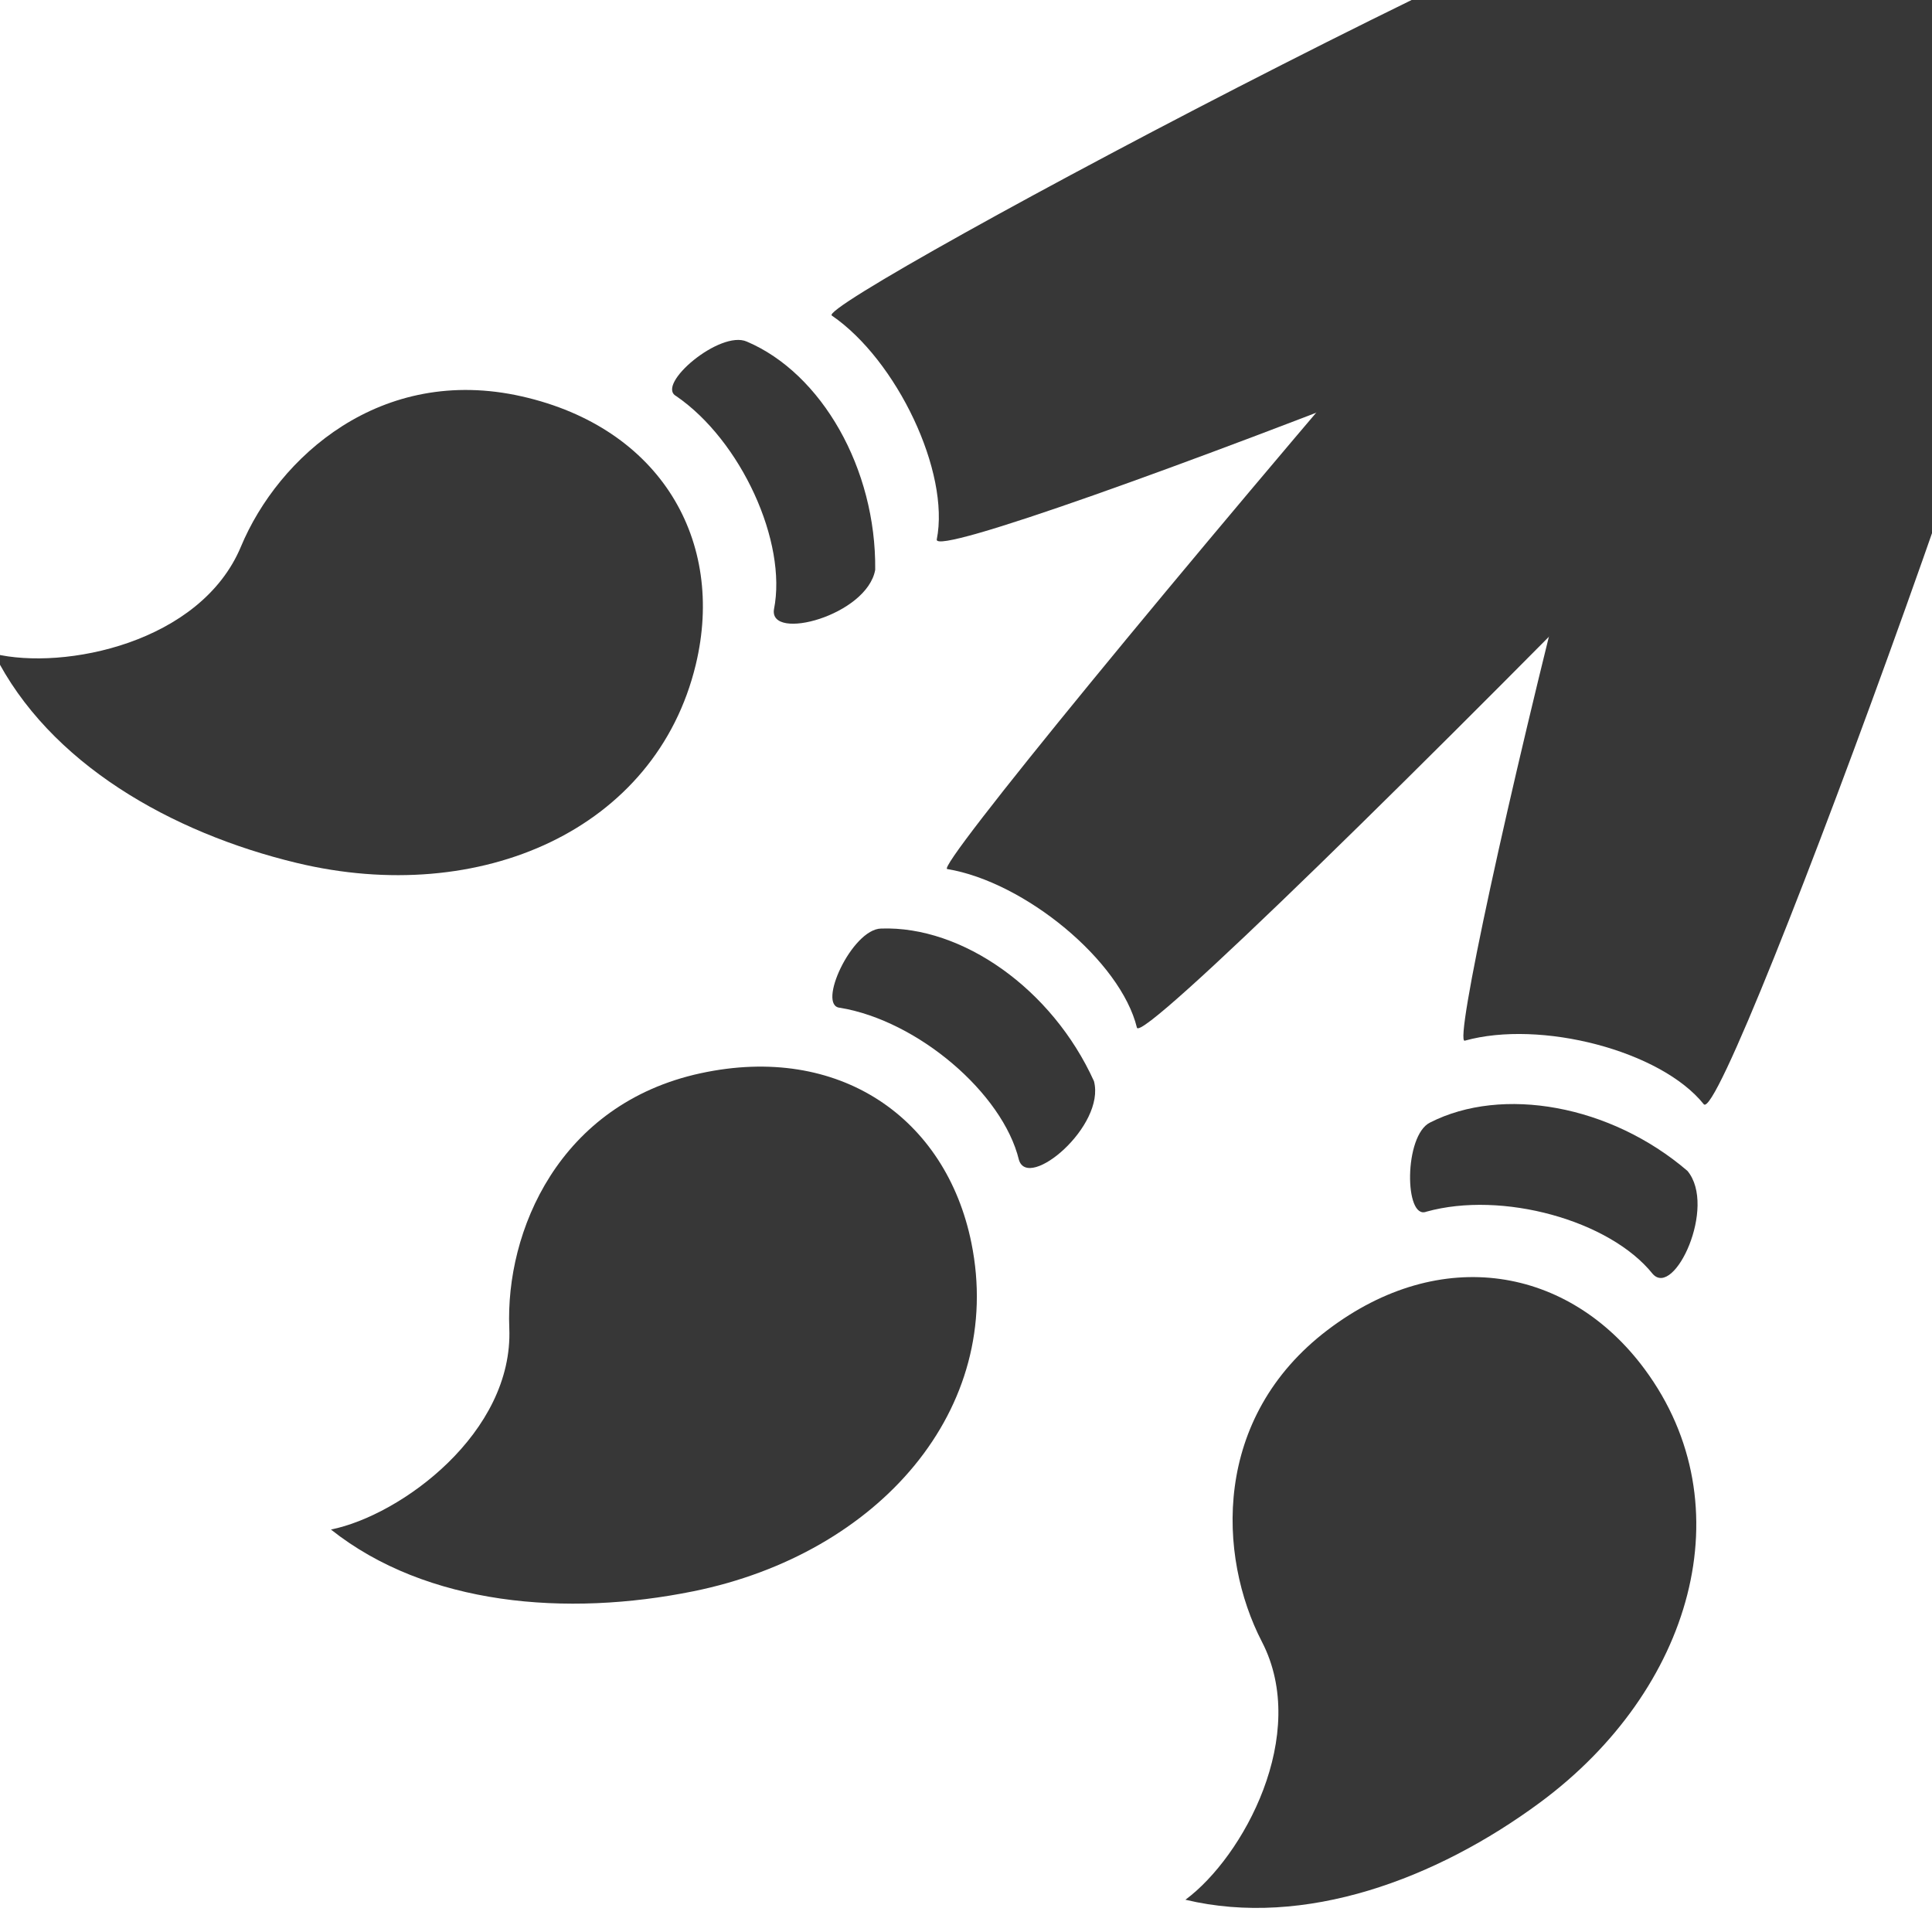
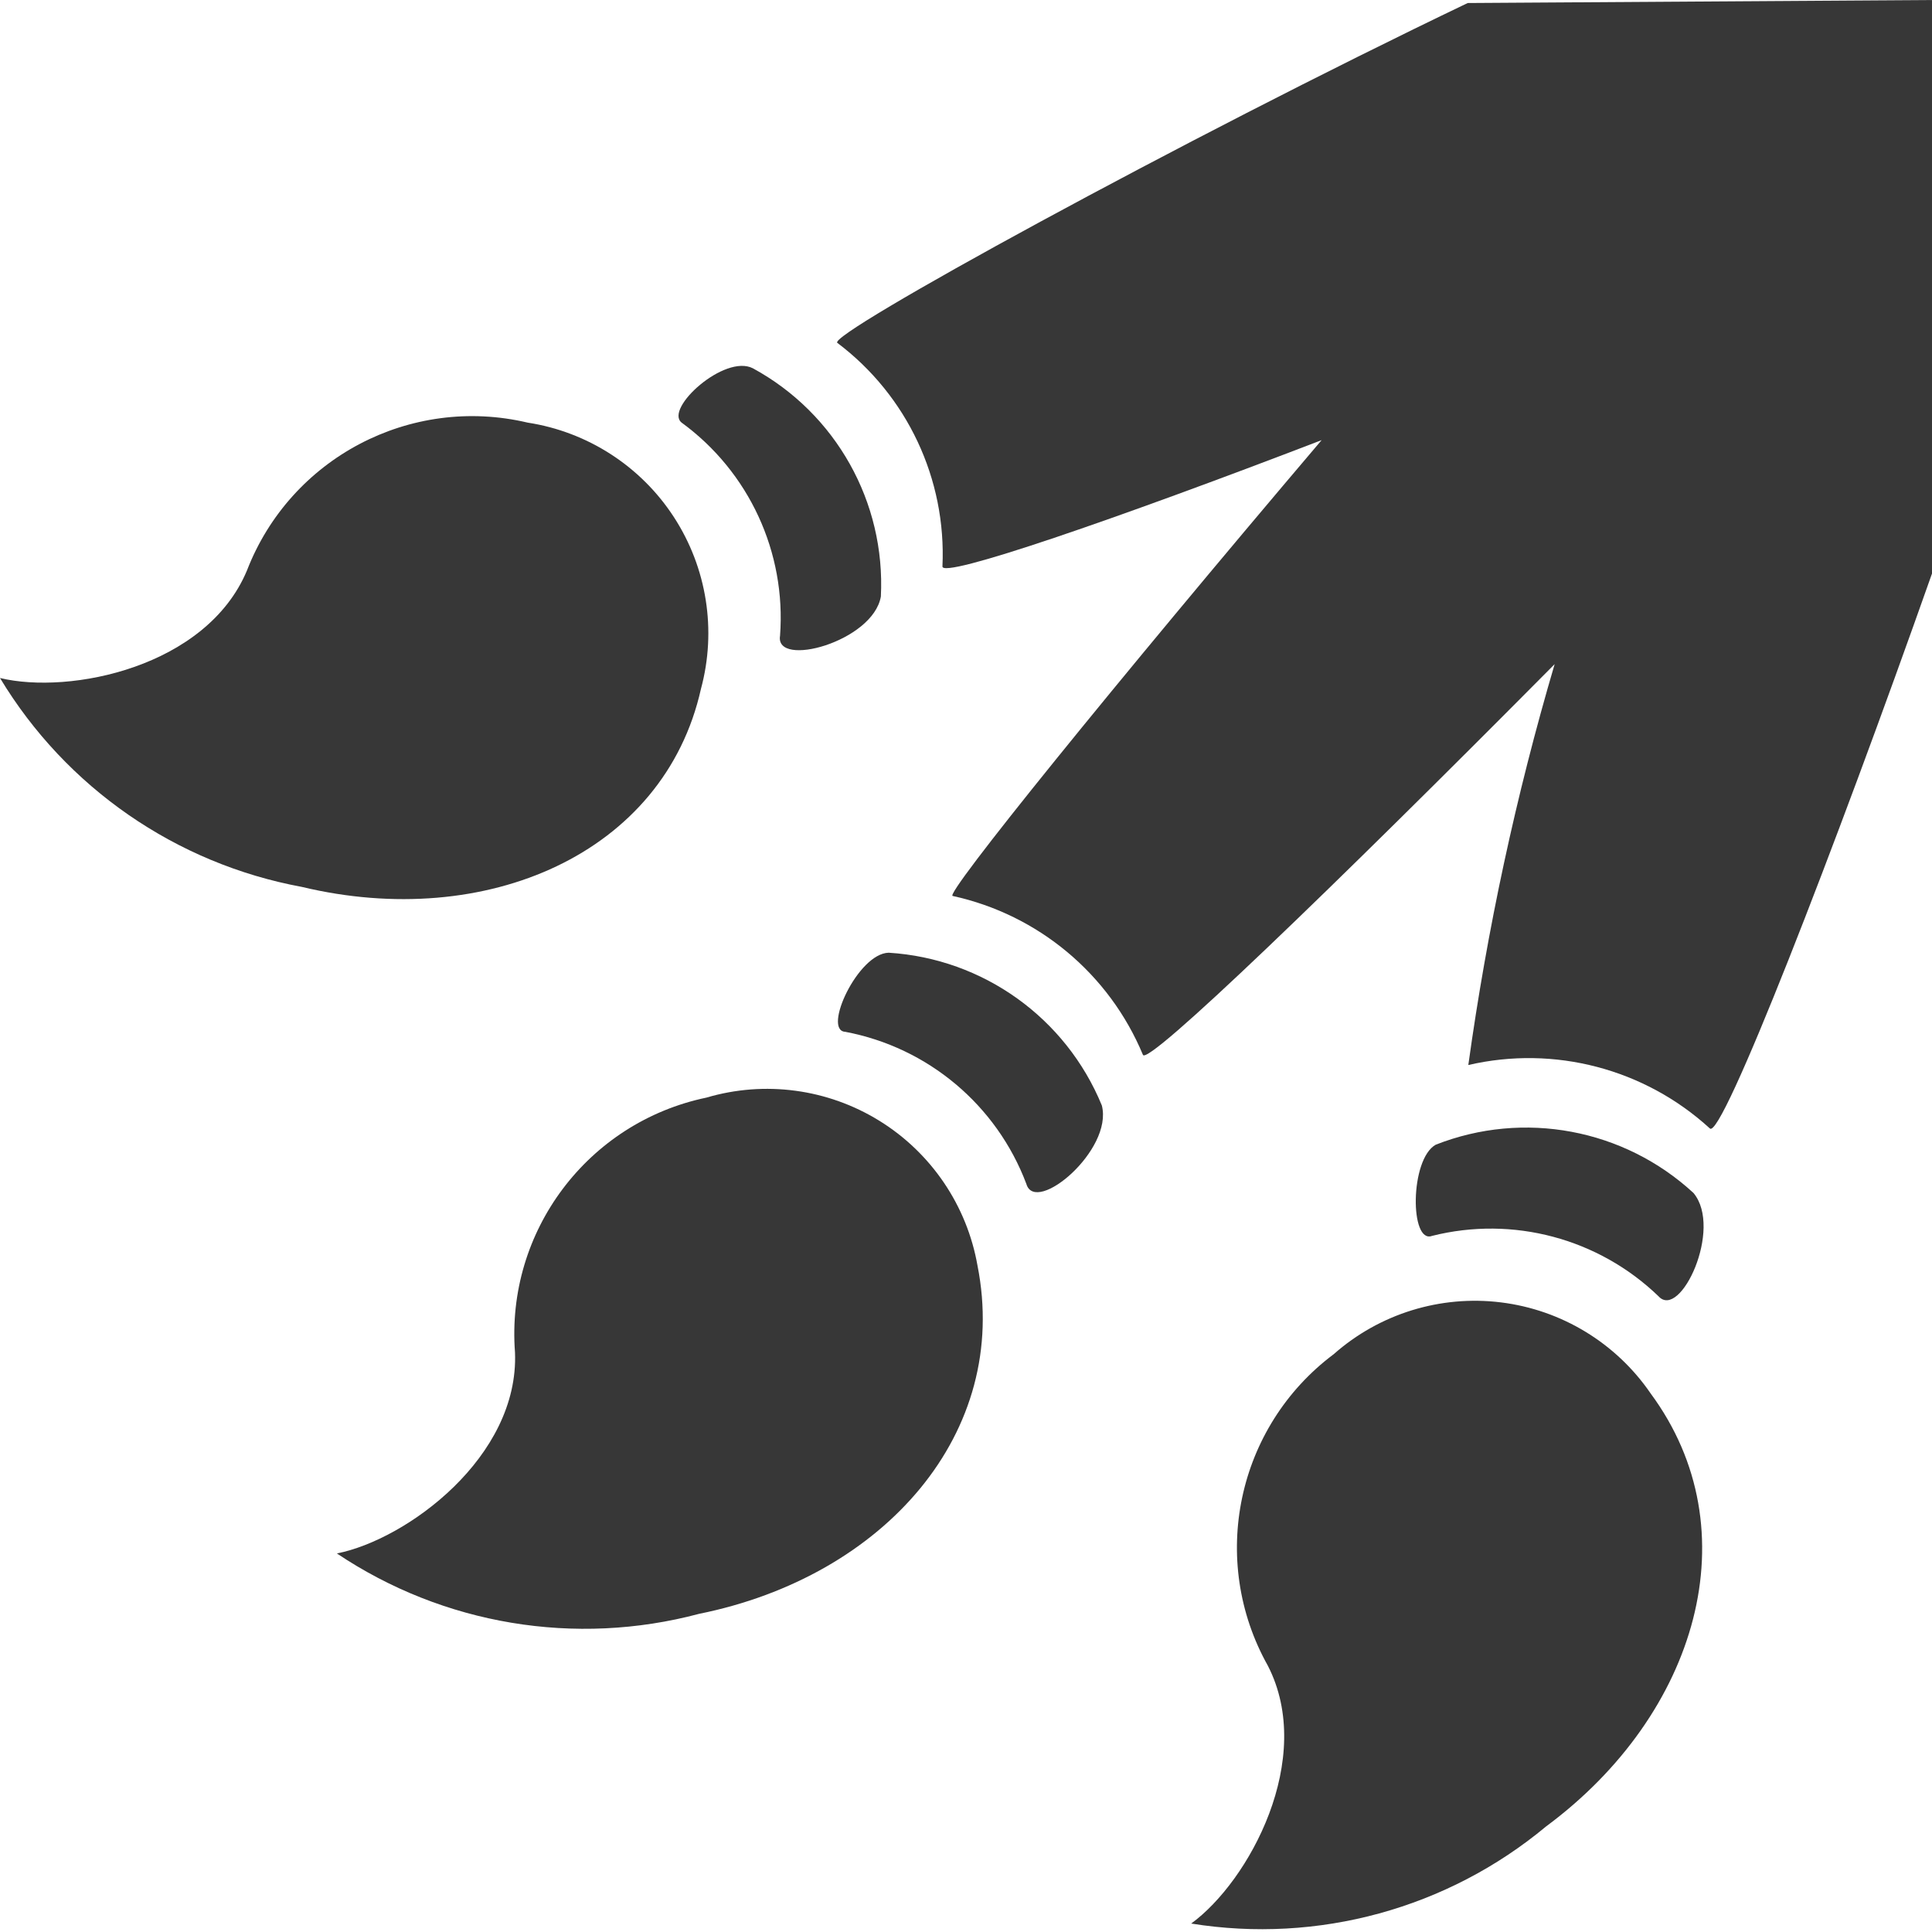
- <svg xmlns="http://www.w3.org/2000/svg" version="1.1" id="svg2" viewBox="0 0 32 32" height="32" width="32">
-   <defs id="defs4" />
-   <g style="display:none" id="layer3">
-     <path id="path4171" d="m 19.64,21.609 c 0.481,4.392 -4.56,6.993 -6.44,7.675 -3.31,1.201 -10.14,0.675 -13.104,-0.82 -0.679,-0.492 5.366,-1.494 5.982,-5.018 0.379,-2.166 1.28,-7.586 6.025,-8.244 3.962,-0.549 7.166,3.025 7.536,6.407 z" style="opacity:1;fill:#d2d2d2;fill-opacity:1;stroke:none;stroke-width:2;stroke-linecap:square;stroke-linejoin:miter;stroke-miterlimit:4;stroke-dasharray:none;stroke-dashoffset:1;stroke-opacity:1" />
-     <path id="path4174" d="m 15.207,13.937 c 2.334,0.387 4.896,2.566 5.386,4.578 0.277,0.943 2.615,-1.018 2.26,-2.368 -1.261,-2.782 -3.97,-4.681 -6.408,-4.596 -0.881,0.014 -1.95,2.341 -1.237,2.386 z" style="fill:#d2d2d2;fill-opacity:1;fill-rule:evenodd;stroke:none;stroke-width:1px;stroke-linecap:butt;stroke-linejoin:miter;stroke-opacity:1" />
-     <path id="path4174-3" d="m 18.434,9.759 c 2.334,0.387 5.223,2.765 5.713,4.777 0.277,0.943 8.63,-7.846 8.275,-9.196 C 33.503,-2.878 32,-6e-7 24.511,-0.405 22.127,-0.259 17.722,9.714 18.434,9.759 Z" style="display:inline;fill:#d2d2d2;fill-opacity:1;fill-rule:evenodd;stroke:none;stroke-width:1px;stroke-linecap:butt;stroke-linejoin:miter;stroke-opacity:1" />
-     <g transform="translate(0,6)" id="g4261-8-5" style="display:inline" />
-   </g>
-   <g id="g4152" style="display:inline">
-     <g style="display:inline" id="g4160" transform="translate(0,6)" />
-     <g style="fill:#373737;fill-opacity:1" transform="matrix(0.55,0,0,0.55,5.433053,9.035957)" id="g4155">
-       <path d="m 11.219,15.892 c -4.266,0.924 -5.88,4.762 -5.76,7.676 0.129,3.143 -3.249,5.634 -5.371,6.065 2.885,2.291 7.106,2.633 10.92,1.858 5.582,-1.134 9.383,-5.487 8.367,-10.491 -0.763,-3.759 -3.974,-6.014 -8.155,-5.108 z" id="path6" style="fill:#373737;fill-opacity:1" />
-       <path style="display:inline;fill:#373737;fill-opacity:1;fill-rule:evenodd;stroke:none;stroke-width:1px;stroke-linecap:butt;stroke-linejoin:miter;stroke-opacity:1" d="m 15.42,13.92 c 2.334,0.387 4.896,2.566 5.386,4.578 0.277,0.943 2.615,-1.018 2.26,-2.368 -1.261,-2.782 -3.97,-4.681 -6.408,-4.596 -0.881,0.014 -1.95,2.341 -1.237,2.386 z" id="path4174-1" />
-       <path style="display:inline;fill:#373737;fill-opacity:1;fill-rule:evenodd;stroke:none;stroke-width:1px;stroke-linecap:butt;stroke-linejoin:miter;stroke-opacity:1" d="m 18.647,9.742 c 2.334,0.387 5.223,2.765 5.713,4.777 0.277,0.943 34.342,-33.72 33.988,-35.07 1.081,-8.218 -0.422,-5.34 -7.911,-5.745 -2.384,0.147 -32.502,35.993 -31.79,36.038 z" id="path4174-3-9" />
-     </g>
-     <g transform="matrix(0.4984693,0.23244,-0.23244,0.4984693,6.747734,-3.963236)" id="g4155-2" style="display:inline;fill:#373737;fill-opacity:1">
-       <path d="m 11.219,15.892 c -4.266,0.924 -5.88,4.762 -5.76,7.676 0.129,3.143 -3.249,5.634 -5.371,6.065 2.885,2.291 7.106,2.633 10.92,1.858 5.582,-1.134 9.383,-5.487 8.367,-10.491 -0.763,-3.759 -3.974,-6.014 -8.155,-5.108 z" id="path6-8" style="fill:#373737;fill-opacity:1" />
-       <path style="display:inline;fill:#373737;fill-opacity:1;fill-rule:evenodd;stroke:none;stroke-width:1px;stroke-linecap:butt;stroke-linejoin:miter;stroke-opacity:1" d="m 15.42,13.92 c 2.334,0.387 4.896,2.566 5.386,4.578 0.277,0.943 2.615,-1.018 2.26,-2.368 -1.261,-2.782 -3.97,-4.681 -6.408,-4.596 -0.881,0.014 -1.95,2.341 -1.237,2.386 z" id="path4174-1-6" />
-       <path style="display:inline;fill:#373737;fill-opacity:1;fill-rule:evenodd;stroke:none;stroke-width:1px;stroke-linecap:butt;stroke-linejoin:miter;stroke-opacity:1" d="m 18.647,9.742 c 2.334,0.387 5.223,2.765 5.713,4.777 0.277,0.943 23.061,-22.91 22.706,-24.26 1.081,-8.218 -0.422,-5.34 -7.911,-5.745 -2.384,0.147 -21.221,25.183 -20.508,25.228 z" id="path4174-3-9-2" />
-     </g>
-     <g transform="matrix(0.4984693,-0.23244,0.23244,0.4984693,12.70262,16.71498)" id="g4155-2-1" style="display:inline;fill:#373737;fill-opacity:1">
-       <path d="m 11.219,15.892 c -4.266,0.924 -5.88,4.762 -5.76,7.676 0.129,3.143 -3.249,5.634 -5.371,6.065 2.885,2.291 7.106,2.633 10.92,1.858 5.582,-1.134 9.383,-5.487 8.367,-10.491 -0.763,-3.759 -3.974,-6.014 -8.155,-5.108 z" id="path6-8-5" style="fill:#373737;fill-opacity:1" />
-       <path style="display:inline;fill:#373737;fill-opacity:1;fill-rule:evenodd;stroke:none;stroke-width:1px;stroke-linecap:butt;stroke-linejoin:miter;stroke-opacity:1" d="m 15.42,13.92 c 2.334,0.387 4.896,2.566 5.386,4.578 0.277,0.943 2.615,-1.018 2.26,-2.368 -1.261,-2.782 -3.97,-4.681 -6.408,-4.596 -0.881,0.014 -1.95,2.341 -1.237,2.386 z" id="path4174-1-6-1" />
-       <path style="display:inline;fill:#373737;fill-opacity:1;fill-rule:evenodd;stroke:none;stroke-width:1px;stroke-linecap:butt;stroke-linejoin:miter;stroke-opacity:1" d="m 18.647,9.742 c 2.334,0.387 5.223,2.765 5.713,4.777 0.277,0.943 23.547,-22.346 23.193,-23.696 1.081,-8.218 -0.422,-5.34 -7.911,-5.745 -2.384,0.147 -21.707,24.619 -20.995,24.664 z" id="path4174-3-9-2-4" />
-     </g>
-   </g>
+ <svg xmlns="http://www.w3.org/2000/svg" height="16" width="16" version="1.1" viewBox="0 0 16 16" data-name="Layer 2" id="Layer_2">
+   <defs id="defs4">
+     <style id="style2">.cls-1,.cls-2{fill:#cacaca;}.cls-2{fill-rule:evenodd;}</style>
+   </defs>
+   <path style="fill:#373737;stroke-width:0.5;fill-opacity:1" d="m 5.85,9.09 a 2,2 0 0 0 -1.585,2.11 c 0.035,0.865 -0.895,1.55 -1.475,1.665 a 3.685,3.685 0 0 0 3,0.5 c 1.535,-0.31 2.58,-1.5 2.305,-2.885 a 1.77,1.77 0 0 0 -2.245,-1.39 z" class="cls-1" id="path6" />
+   <path style="fill:#373737;fill-rule:evenodd;stroke-width:0.5;fill-opacity:1" d="m 7,8.545 a 2,2 0 0 1 1.5,1.26 c 0.075,0.26 0.72,-0.28 0.625,-0.65 a 2.045,2.045 0 0 0 -1.765,-1.265 c -0.255,0.005 -0.55,0.645 -0.36,0.655 z" class="cls-2" id="path4174-1" />
+   <path style="fill:#373737;fill-rule:evenodd;stroke-width:0.5;fill-opacity:1" id="path8" d="M 16,1.3700221e-4 V 4.75 c -0.81,2.295 -1.745,4.7 -1.84,4.595 a 2.22,2.22 0 0 0 -2,-0.525 22.855,22.855 0 0 1 0.715,-3.32 c -1.83,1.845 -3.38,3.34 -3.41,3.235 a 2.22,2.22 0 0 0 -1.575,-1.315 c -0.08,0 1.335,-1.75 3.055,-3.775 -1.705,0.655 -3.155,1.155 -3.14,1.045 a 2.19,2.19 0 0 0 -0.87,-1.85 c -0.105,-0.06 2.85,-1.68 5.22,-2.815 z" class="cls-2" />
+   <path style="fill:#373737;stroke-width:0.5;fill-opacity:1" d="m 4.37,3.5 a 2,2 0 0 0 -2.325,1.225 c -0.335,0.8 -1.465,1.03 -2.045,0.89 a 3.705,3.705 0 0 0 2.5,1.73 c 1.525,0.365 3,-0.275 3.305,-1.64 a 1.765,1.765 0 0 0 -1.435,-2.205 z" class="cls-1" id="path6-8" />
+   <path style="fill:#373737;fill-rule:evenodd;stroke-width:0.5;fill-opacity:1" d="m 5.645,3.5 a 2,2 0 0 1 0.815,1.765 c -0.045,0.27 0.77,0.05 0.835,-0.325 a 2.035,2.035 0 0 0 -1.06,-1.89 c -0.235,-0.12 -0.735,0.335 -0.59,0.45 z" class="cls-2" id="path4174-1-6" />
+   <path style="fill:#373737;stroke-width:0.5;fill-opacity:1" d="m 11.045,11.215 a 2,2 0 0 0 -0.545,2.58 c 0.395,0.77 -0.155,1.785 -0.635,2.135 a 3.68,3.68 0 0 0 2.94,-0.805 c 1.255,-0.93 1.7,-2.455 0.865,-3.585 a 1.765,1.765 0 0 0 -2.625,-0.325 z" class="cls-1" id="path6-8-5" />
+   <path style="fill:#373737;fill-rule:evenodd;stroke-width:0.5;fill-opacity:1" d="m 11.86,10.235 a 2,2 0 0 1 1.875,0.5 c 0.18,0.2 0.535,-0.56 0.29,-0.855 a 2.045,2.045 0 0 0 -2.135,-0.4 c -0.215,0.12 -0.215,0.825 -0.03,0.755 z" class="cls-2" id="path4174-1-6-1" />
</svg>
